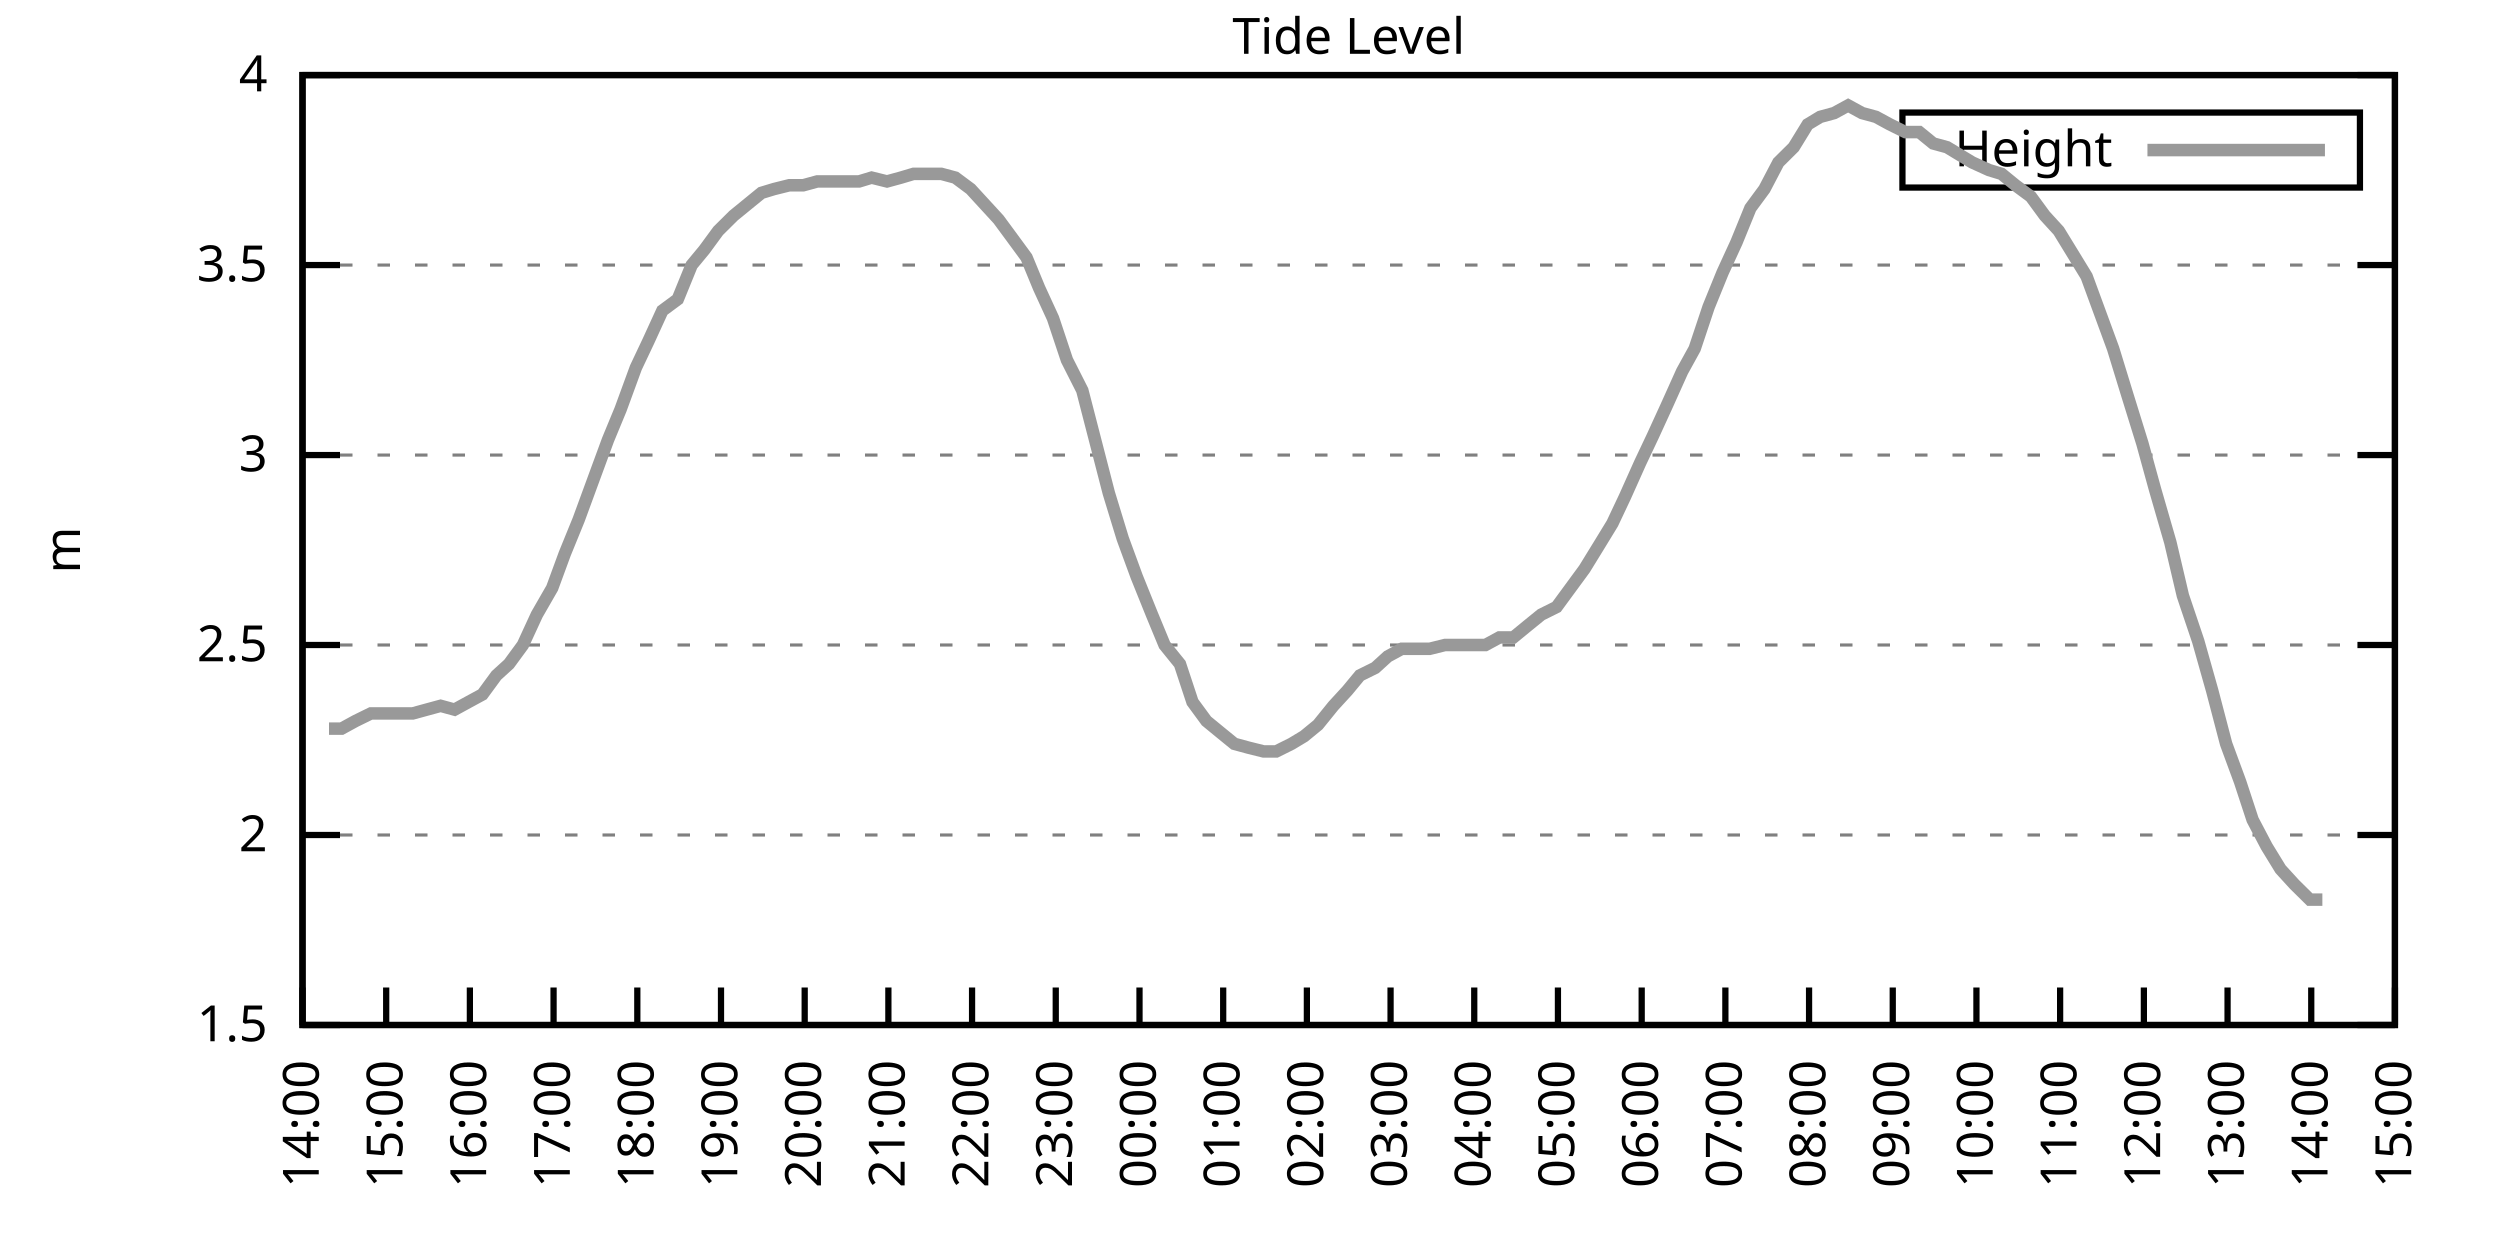
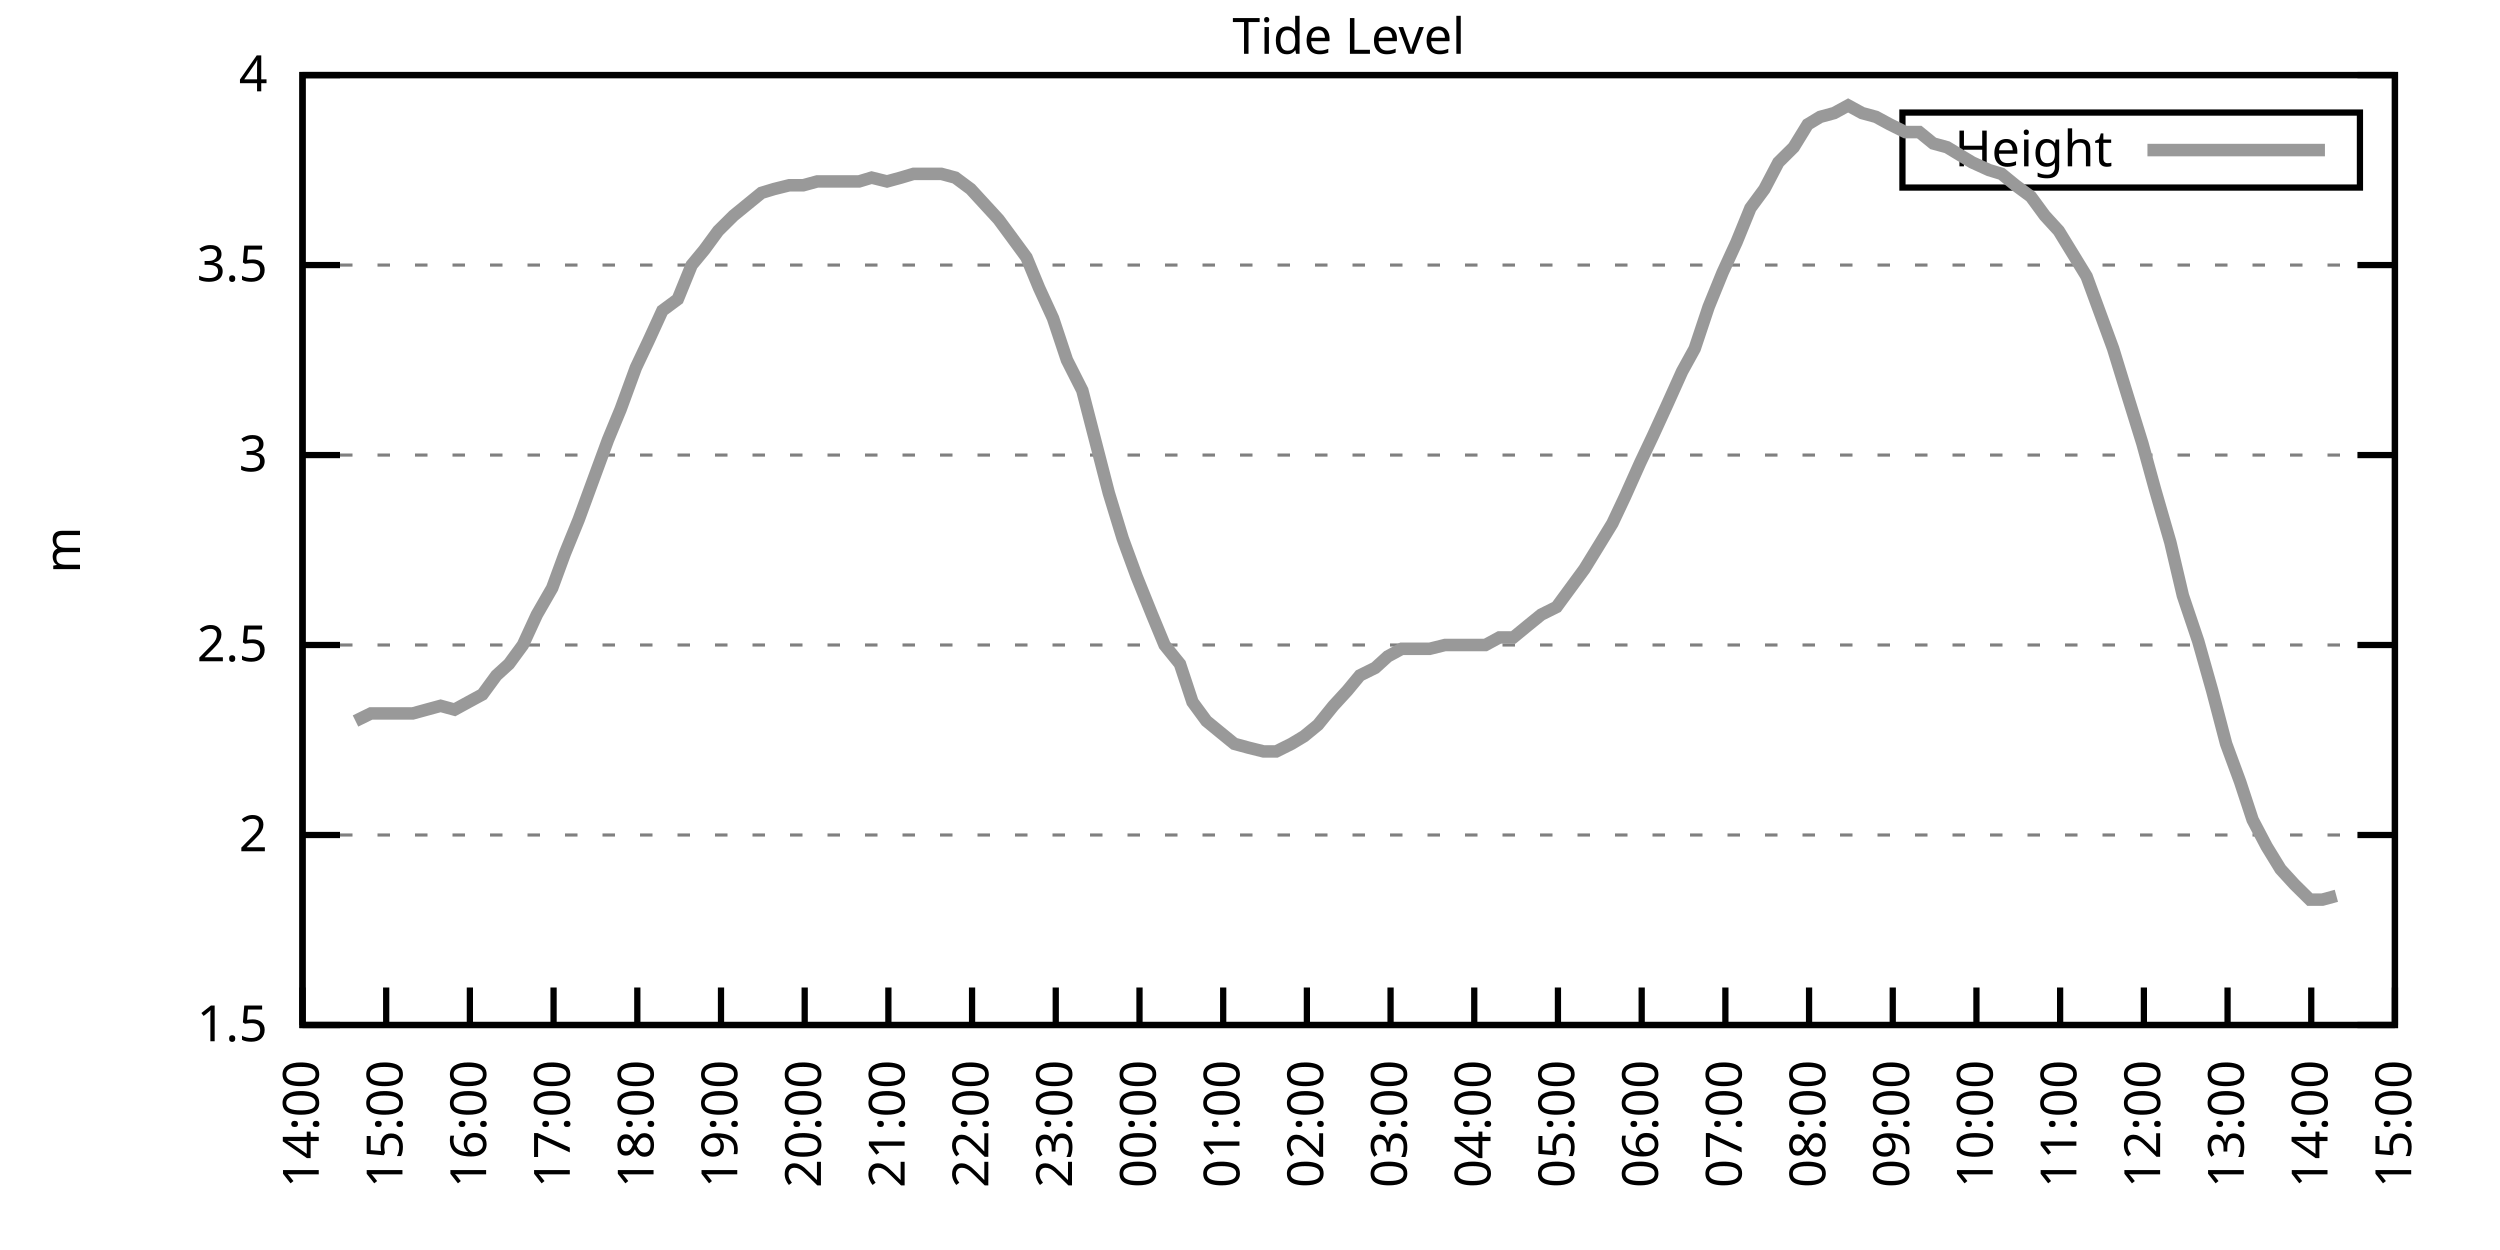
<svg xmlns="http://www.w3.org/2000/svg" xmlns:xlink="http://www.w3.org/1999/xlink" width="400" height="200" viewBox="0 0 400 200">
  <g id="gnuplot_canvas">
    <rect x="0" y="0" width="400" height="200" fill="none" />
    <defs>
      <circle id="gpDot" r="0.5" stroke-width="0.5" stroke="currentColor" />
      <path id="gpPt0" stroke-width="0.333" stroke="currentColor" d="M-1,0 h2 M0,-1 v2" />
      <path id="gpPt1" stroke-width="0.333" stroke="currentColor" d="M-1,-1 L1,1 M1,-1 L-1,1" />
      <path id="gpPt2" stroke-width="0.333" stroke="currentColor" d="M-1,0 L1,0 M0,-1 L0,1 M-1,-1 L1,1 M-1,1 L1,-1" />
      <rect id="gpPt3" stroke-width="0.333" stroke="currentColor" x="-1" y="-1" width="2" height="2" />
      <rect id="gpPt4" stroke-width="0.333" stroke="currentColor" fill="currentColor" x="-1" y="-1" width="2" height="2" />
      <circle id="gpPt5" stroke-width="0.333" stroke="currentColor" cx="0" cy="0" r="1" />
      <use xlink:href="#gpPt5" id="gpPt6" fill="currentColor" stroke="none" />
      <path id="gpPt7" stroke-width="0.333" stroke="currentColor" d="M0,-1.33 L-1.33,0.67 L1.33,0.67 z" />
      <use xlink:href="#gpPt7" id="gpPt8" fill="currentColor" stroke="none" />
      <use xlink:href="#gpPt7" id="gpPt9" stroke="currentColor" transform="rotate(180)" />
      <use xlink:href="#gpPt9" id="gpPt10" fill="currentColor" stroke="none" />
      <use xlink:href="#gpPt3" id="gpPt11" stroke="currentColor" transform="rotate(45)" />
      <use xlink:href="#gpPt11" id="gpPt12" fill="currentColor" stroke="none" />
      <path id="gpPt13" stroke-width="0.333" stroke="currentColor" d="M0,1.330 L1.265,0.411 L0.782,-1.067 L-0.782,-1.076 L-1.265,0.411 z" />
      <use xlink:href="#gpPt13" id="gpPt14" fill="currentColor" stroke="none" />
      <filter id="textbox" filterUnits="objectBoundingBox" x="0" y="0" height="1" width="1">
        <feFlood flood-color="white" flood-opacity="1" result="bgnd" />
        <feComposite in="SourceGraphic" in2="bgnd" operator="atop" />
      </filter>
      <filter id="greybox" filterUnits="objectBoundingBox" x="0" y="0" height="1" width="1">
        <feFlood flood-color="lightgrey" flood-opacity="1" result="grey" />
        <feComposite in="SourceGraphic" in2="grey" operator="atop" />
      </filter>
    </defs>
    <g fill="none" color="white" stroke="currentColor" stroke-width="1.00" stroke-linecap="butt" stroke-linejoin="miter">
</g>
    <g fill="none" color="black" stroke="currentColor" stroke-width="1.00" stroke-linecap="butt" stroke-linejoin="miter">
      <g stroke="none" shape-rendering="crispEdges">
        <polygon fill="rgb(255, 255, 255)" points="48.40,164.00 383.18,164.00 383.18,12.02 48.40,12.02 " />
      </g>
    </g>
    <g fill="none" color="black" stroke="currentColor" stroke-width="1.00" stroke-linecap="butt" stroke-linejoin="miter">
</g>
    <g fill="none" color="black" stroke="black" stroke-width="0.50" stroke-linecap="butt" stroke-linejoin="miter">
</g>
    <g fill="none" color="gray" stroke="currentColor" stroke-width="0.50" stroke-linecap="butt" stroke-linejoin="miter">
      <path stroke="gray" stroke-dasharray="2,4" class="gridline" d="M48.40,164.00 L383.19,164.00  " />
    </g>
    <g fill="none" color="gray" stroke="gray" stroke-width="1.00" stroke-linecap="butt" stroke-linejoin="miter">
</g>
    <g fill="none" color="black" stroke="currentColor" stroke-width="1.00" stroke-linecap="butt" stroke-linejoin="miter">
      <path stroke="black" d="M48.40,164.00 L54.40,164.00 M383.19,164.00 L377.19,164.00  " />
      <g transform="translate(42.80,166.60)" stroke="none" fill="black" font-family="Sans" font-size="8.00" text-anchor="end">
        <text>
          <tspan font-family="Sans"> 1.5</tspan>
        </text>
      </g>
    </g>
    <g fill="none" color="black" stroke="currentColor" stroke-width="1.00" stroke-linecap="butt" stroke-linejoin="miter">
</g>
    <g fill="none" color="black" stroke="black" stroke-width="0.50" stroke-linecap="butt" stroke-linejoin="miter">
</g>
    <g fill="none" color="gray" stroke="currentColor" stroke-width="0.50" stroke-linecap="butt" stroke-linejoin="miter">
      <path stroke="gray" stroke-dasharray="2,4" class="gridline" d="M48.40,133.60 L383.19,133.60  " />
    </g>
    <g fill="none" color="gray" stroke="gray" stroke-width="1.00" stroke-linecap="butt" stroke-linejoin="miter">
</g>
    <g fill="none" color="black" stroke="currentColor" stroke-width="1.00" stroke-linecap="butt" stroke-linejoin="miter">
      <path stroke="black" d="M48.40,133.60 L54.40,133.60 M383.19,133.60 L377.19,133.60  " />
      <g transform="translate(42.80,136.20)" stroke="none" fill="black" font-family="Sans" font-size="8.00" text-anchor="end">
        <text>
          <tspan font-family="Sans"> 2</tspan>
        </text>
      </g>
    </g>
    <g fill="none" color="black" stroke="currentColor" stroke-width="1.00" stroke-linecap="butt" stroke-linejoin="miter">
</g>
    <g fill="none" color="black" stroke="black" stroke-width="0.50" stroke-linecap="butt" stroke-linejoin="miter">
</g>
    <g fill="none" color="gray" stroke="currentColor" stroke-width="0.50" stroke-linecap="butt" stroke-linejoin="miter">
      <path stroke="gray" stroke-dasharray="2,4" class="gridline" d="M48.40,103.20 L383.19,103.20  " />
    </g>
    <g fill="none" color="gray" stroke="gray" stroke-width="1.00" stroke-linecap="butt" stroke-linejoin="miter">
</g>
    <g fill="none" color="black" stroke="currentColor" stroke-width="1.00" stroke-linecap="butt" stroke-linejoin="miter">
      <path stroke="black" d="M48.40,103.20 L54.40,103.20 M383.19,103.20 L377.19,103.20  " />
      <g transform="translate(42.80,105.80)" stroke="none" fill="black" font-family="Sans" font-size="8.00" text-anchor="end">
        <text>
          <tspan font-family="Sans"> 2.5</tspan>
        </text>
      </g>
    </g>
    <g fill="none" color="black" stroke="currentColor" stroke-width="1.00" stroke-linecap="butt" stroke-linejoin="miter">
</g>
    <g fill="none" color="black" stroke="black" stroke-width="0.50" stroke-linecap="butt" stroke-linejoin="miter">
</g>
    <g fill="none" color="gray" stroke="currentColor" stroke-width="0.50" stroke-linecap="butt" stroke-linejoin="miter">
      <path stroke="gray" stroke-dasharray="2,4" class="gridline" d="M48.40,72.81 L383.19,72.81  " />
    </g>
    <g fill="none" color="gray" stroke="gray" stroke-width="1.00" stroke-linecap="butt" stroke-linejoin="miter">
</g>
    <g fill="none" color="black" stroke="currentColor" stroke-width="1.00" stroke-linecap="butt" stroke-linejoin="miter">
      <path stroke="black" d="M48.40,72.81 L54.40,72.81 M383.19,72.81 L377.19,72.81  " />
      <g transform="translate(42.80,75.41)" stroke="none" fill="black" font-family="Sans" font-size="8.00" text-anchor="end">
        <text>
          <tspan font-family="Sans"> 3</tspan>
        </text>
      </g>
    </g>
    <g fill="none" color="black" stroke="currentColor" stroke-width="1.00" stroke-linecap="butt" stroke-linejoin="miter">
</g>
    <g fill="none" color="black" stroke="black" stroke-width="0.50" stroke-linecap="butt" stroke-linejoin="miter">
</g>
    <g fill="none" color="gray" stroke="currentColor" stroke-width="0.50" stroke-linecap="butt" stroke-linejoin="miter">
      <path stroke="gray" stroke-dasharray="2,4" class="gridline" d="M48.40,42.41 L383.19,42.41  " />
    </g>
    <g fill="none" color="gray" stroke="gray" stroke-width="1.00" stroke-linecap="butt" stroke-linejoin="miter">
</g>
    <g fill="none" color="black" stroke="currentColor" stroke-width="1.00" stroke-linecap="butt" stroke-linejoin="miter">
      <path stroke="black" d="M48.40,42.41 L54.40,42.41 M383.19,42.41 L377.19,42.41  " />
      <g transform="translate(42.80,45.01)" stroke="none" fill="black" font-family="Sans" font-size="8.00" text-anchor="end">
        <text>
          <tspan font-family="Sans"> 3.5</tspan>
        </text>
      </g>
    </g>
    <g fill="none" color="black" stroke="currentColor" stroke-width="1.00" stroke-linecap="butt" stroke-linejoin="miter">
</g>
    <g fill="none" color="black" stroke="black" stroke-width="0.50" stroke-linecap="butt" stroke-linejoin="miter">
</g>
    <g fill="none" color="gray" stroke="currentColor" stroke-width="0.50" stroke-linecap="butt" stroke-linejoin="miter">
      <path stroke="gray" stroke-dasharray="2,4" class="gridline" d="M48.40,12.01 L383.19,12.01  " />
    </g>
    <g fill="none" color="gray" stroke="gray" stroke-width="1.00" stroke-linecap="butt" stroke-linejoin="miter">
</g>
    <g fill="none" color="black" stroke="currentColor" stroke-width="1.00" stroke-linecap="butt" stroke-linejoin="miter">
      <path stroke="black" d="M48.40,12.01 L54.40,12.01 M383.19,12.01 L377.19,12.01  " />
      <g transform="translate(42.80,14.61)" stroke="none" fill="black" font-family="Sans" font-size="8.00" text-anchor="end">
        <text>
          <tspan font-family="Sans"> 4</tspan>
        </text>
      </g>
    </g>
    <g fill="none" color="black" stroke="currentColor" stroke-width="1.00" stroke-linecap="butt" stroke-linejoin="miter">
      <path stroke="black" d="M48.40,164.00 L48.40,158.00  " />
      <g transform="translate(51.00,169.60) rotate(270.00)" stroke="none" fill="black" font-family="Sans" font-size="8.00" text-anchor="end">
        <text>
          <tspan font-family="Sans">14:00</tspan>
        </text>
      </g>
    </g>
    <g fill="none" color="black" stroke="currentColor" stroke-width="1.00" stroke-linecap="butt" stroke-linejoin="miter">
      <path stroke="black" d="M61.79,164.00 L61.79,158.00  " />
      <g transform="translate(64.39,169.60) rotate(270.00)" stroke="none" fill="black" font-family="Sans" font-size="8.00" text-anchor="end">
        <text>
          <tspan font-family="Sans">15:00</tspan>
        </text>
      </g>
    </g>
    <g fill="none" color="black" stroke="currentColor" stroke-width="1.00" stroke-linecap="butt" stroke-linejoin="miter">
      <path stroke="black" d="M75.18,164.00 L75.18,158.00  " />
      <g transform="translate(77.78,169.60) rotate(270.00)" stroke="none" fill="black" font-family="Sans" font-size="8.00" text-anchor="end">
        <text>
          <tspan font-family="Sans">16:00</tspan>
        </text>
      </g>
    </g>
    <g fill="none" color="black" stroke="currentColor" stroke-width="1.00" stroke-linecap="butt" stroke-linejoin="miter">
      <path stroke="black" d="M88.57,164.00 L88.57,158.00  " />
      <g transform="translate(91.17,169.60) rotate(270.00)" stroke="none" fill="black" font-family="Sans" font-size="8.00" text-anchor="end">
        <text>
          <tspan font-family="Sans">17:00</tspan>
        </text>
      </g>
    </g>
    <g fill="none" color="black" stroke="currentColor" stroke-width="1.00" stroke-linecap="butt" stroke-linejoin="miter">
      <path stroke="black" d="M101.97,164.00 L101.97,158.00  " />
      <g transform="translate(104.57,169.60) rotate(270.00)" stroke="none" fill="black" font-family="Sans" font-size="8.00" text-anchor="end">
        <text>
          <tspan font-family="Sans">18:00</tspan>
        </text>
      </g>
    </g>
    <g fill="none" color="black" stroke="currentColor" stroke-width="1.00" stroke-linecap="butt" stroke-linejoin="miter">
      <path stroke="black" d="M115.36,164.00 L115.36,158.00  " />
      <g transform="translate(117.96,169.60) rotate(270.00)" stroke="none" fill="black" font-family="Sans" font-size="8.00" text-anchor="end">
        <text>
          <tspan font-family="Sans">19:00</tspan>
        </text>
      </g>
    </g>
    <g fill="none" color="black" stroke="currentColor" stroke-width="1.00" stroke-linecap="butt" stroke-linejoin="miter">
      <path stroke="black" d="M128.75,164.00 L128.75,158.00  " />
      <g transform="translate(131.35,169.60) rotate(270.00)" stroke="none" fill="black" font-family="Sans" font-size="8.00" text-anchor="end">
        <text>
          <tspan font-family="Sans">20:00</tspan>
        </text>
      </g>
    </g>
    <g fill="none" color="black" stroke="currentColor" stroke-width="1.00" stroke-linecap="butt" stroke-linejoin="miter">
      <path stroke="black" d="M142.14,164.00 L142.14,158.00  " />
      <g transform="translate(144.74,169.60) rotate(270.00)" stroke="none" fill="black" font-family="Sans" font-size="8.00" text-anchor="end">
        <text>
          <tspan font-family="Sans">21:00</tspan>
        </text>
      </g>
    </g>
    <g fill="none" color="black" stroke="currentColor" stroke-width="1.00" stroke-linecap="butt" stroke-linejoin="miter">
      <path stroke="black" d="M155.53,164.00 L155.53,158.00  " />
      <g transform="translate(158.13,169.60) rotate(270.00)" stroke="none" fill="black" font-family="Sans" font-size="8.00" text-anchor="end">
        <text>
          <tspan font-family="Sans">22:00</tspan>
        </text>
      </g>
    </g>
    <g fill="none" color="black" stroke="currentColor" stroke-width="1.00" stroke-linecap="butt" stroke-linejoin="miter">
      <path stroke="black" d="M168.92,164.00 L168.92,158.00  " />
      <g transform="translate(171.52,169.60) rotate(270.00)" stroke="none" fill="black" font-family="Sans" font-size="8.00" text-anchor="end">
        <text>
          <tspan font-family="Sans">23:00</tspan>
        </text>
      </g>
    </g>
    <g fill="none" color="black" stroke="currentColor" stroke-width="1.00" stroke-linecap="butt" stroke-linejoin="miter">
      <path stroke="black" d="M182.32,164.00 L182.32,158.00  " />
      <g transform="translate(184.92,169.60) rotate(270.00)" stroke="none" fill="black" font-family="Sans" font-size="8.00" text-anchor="end">
        <text>
          <tspan font-family="Sans">00:00</tspan>
        </text>
      </g>
    </g>
    <g fill="none" color="black" stroke="currentColor" stroke-width="1.00" stroke-linecap="butt" stroke-linejoin="miter">
      <path stroke="black" d="M195.71,164.00 L195.71,158.00  " />
      <g transform="translate(198.31,169.60) rotate(270.00)" stroke="none" fill="black" font-family="Sans" font-size="8.00" text-anchor="end">
        <text>
          <tspan font-family="Sans">01:00</tspan>
        </text>
      </g>
    </g>
    <g fill="none" color="black" stroke="currentColor" stroke-width="1.00" stroke-linecap="butt" stroke-linejoin="miter">
      <path stroke="black" d="M209.10,164.00 L209.10,158.00  " />
      <g transform="translate(211.70,169.60) rotate(270.00)" stroke="none" fill="black" font-family="Sans" font-size="8.00" text-anchor="end">
        <text>
          <tspan font-family="Sans">02:00</tspan>
        </text>
      </g>
    </g>
    <g fill="none" color="black" stroke="currentColor" stroke-width="1.00" stroke-linecap="butt" stroke-linejoin="miter">
      <path stroke="black" d="M222.49,164.00 L222.49,158.00  " />
      <g transform="translate(225.09,169.60) rotate(270.00)" stroke="none" fill="black" font-family="Sans" font-size="8.00" text-anchor="end">
        <text>
          <tspan font-family="Sans">03:00</tspan>
        </text>
      </g>
    </g>
    <g fill="none" color="black" stroke="currentColor" stroke-width="1.00" stroke-linecap="butt" stroke-linejoin="miter">
      <path stroke="black" d="M235.88,164.00 L235.88,158.00  " />
      <g transform="translate(238.48,169.60) rotate(270.00)" stroke="none" fill="black" font-family="Sans" font-size="8.00" text-anchor="end">
        <text>
          <tspan font-family="Sans">04:00</tspan>
        </text>
      </g>
    </g>
    <g fill="none" color="black" stroke="currentColor" stroke-width="1.00" stroke-linecap="butt" stroke-linejoin="miter">
      <path stroke="black" d="M249.27,164.00 L249.27,158.00  " />
      <g transform="translate(251.87,169.60) rotate(270.00)" stroke="none" fill="black" font-family="Sans" font-size="8.00" text-anchor="end">
        <text>
          <tspan font-family="Sans">05:00</tspan>
        </text>
      </g>
    </g>
    <g fill="none" color="black" stroke="currentColor" stroke-width="1.00" stroke-linecap="butt" stroke-linejoin="miter">
      <path stroke="black" d="M262.67,164.00 L262.67,158.00  " />
      <g transform="translate(265.27,169.60) rotate(270.00)" stroke="none" fill="black" font-family="Sans" font-size="8.00" text-anchor="end">
        <text>
          <tspan font-family="Sans">06:00</tspan>
        </text>
      </g>
    </g>
    <g fill="none" color="black" stroke="currentColor" stroke-width="1.00" stroke-linecap="butt" stroke-linejoin="miter">
      <path stroke="black" d="M276.06,164.00 L276.06,158.00  " />
      <g transform="translate(278.66,169.60) rotate(270.00)" stroke="none" fill="black" font-family="Sans" font-size="8.00" text-anchor="end">
        <text>
          <tspan font-family="Sans">07:00</tspan>
        </text>
      </g>
    </g>
    <g fill="none" color="black" stroke="currentColor" stroke-width="1.00" stroke-linecap="butt" stroke-linejoin="miter">
      <path stroke="black" d="M289.45,164.00 L289.45,158.00  " />
      <g transform="translate(292.05,169.60) rotate(270.00)" stroke="none" fill="black" font-family="Sans" font-size="8.00" text-anchor="end">
        <text>
          <tspan font-family="Sans">08:00</tspan>
        </text>
      </g>
    </g>
    <g fill="none" color="black" stroke="currentColor" stroke-width="1.00" stroke-linecap="butt" stroke-linejoin="miter">
      <path stroke="black" d="M302.84,164.00 L302.84,158.00  " />
      <g transform="translate(305.44,169.60) rotate(270.00)" stroke="none" fill="black" font-family="Sans" font-size="8.00" text-anchor="end">
        <text>
          <tspan font-family="Sans">09:00</tspan>
        </text>
      </g>
    </g>
    <g fill="none" color="black" stroke="currentColor" stroke-width="1.00" stroke-linecap="butt" stroke-linejoin="miter">
      <path stroke="black" d="M316.23,164.00 L316.23,158.00  " />
      <g transform="translate(318.83,169.60) rotate(270.00)" stroke="none" fill="black" font-family="Sans" font-size="8.00" text-anchor="end">
        <text>
          <tspan font-family="Sans">10:00</tspan>
        </text>
      </g>
    </g>
    <g fill="none" color="black" stroke="currentColor" stroke-width="1.00" stroke-linecap="butt" stroke-linejoin="miter">
      <path stroke="black" d="M329.62,164.00 L329.62,158.00  " />
      <g transform="translate(332.22,169.60) rotate(270.00)" stroke="none" fill="black" font-family="Sans" font-size="8.00" text-anchor="end">
        <text>
          <tspan font-family="Sans">11:00</tspan>
        </text>
      </g>
    </g>
    <g fill="none" color="black" stroke="currentColor" stroke-width="1.00" stroke-linecap="butt" stroke-linejoin="miter">
      <path stroke="black" d="M343.02,164.00 L343.02,158.00  " />
      <g transform="translate(345.62,169.60) rotate(270.00)" stroke="none" fill="black" font-family="Sans" font-size="8.00" text-anchor="end">
        <text>
          <tspan font-family="Sans">12:00</tspan>
        </text>
      </g>
    </g>
    <g fill="none" color="black" stroke="currentColor" stroke-width="1.00" stroke-linecap="butt" stroke-linejoin="miter">
      <path stroke="black" d="M356.41,164.00 L356.41,158.00  " />
      <g transform="translate(359.01,169.60) rotate(270.00)" stroke="none" fill="black" font-family="Sans" font-size="8.00" text-anchor="end">
        <text>
          <tspan font-family="Sans">13:00</tspan>
        </text>
      </g>
    </g>
    <g fill="none" color="black" stroke="currentColor" stroke-width="1.00" stroke-linecap="butt" stroke-linejoin="miter">
      <path stroke="black" d="M369.80,164.00 L369.80,158.00  " />
      <g transform="translate(372.40,169.60) rotate(270.00)" stroke="none" fill="black" font-family="Sans" font-size="8.00" text-anchor="end">
        <text>
          <tspan font-family="Sans">14:00</tspan>
        </text>
      </g>
    </g>
    <g fill="none" color="black" stroke="currentColor" stroke-width="1.00" stroke-linecap="butt" stroke-linejoin="miter">
      <path stroke="black" d="M383.19,164.00 L383.19,158.00  " />
      <g transform="translate(385.79,169.60) rotate(270.00)" stroke="none" fill="black" font-family="Sans" font-size="8.00" text-anchor="end">
        <text>
          <tspan font-family="Sans">15:00</tspan>
        </text>
      </g>
    </g>
    <g fill="none" color="black" stroke="currentColor" stroke-width="1.00" stroke-linecap="butt" stroke-linejoin="miter">
</g>
    <g fill="none" color="black" stroke="currentColor" stroke-width="1.00" stroke-linecap="butt" stroke-linejoin="miter">
      <path stroke="black" d="M48.40,12.01 L48.40,164.00 L383.19,164.00 L383.19,12.01 L48.40,12.01 Z  " />
    </g>
    <g fill="none" color="black" stroke="currentColor" stroke-width="1.00" stroke-linecap="butt" stroke-linejoin="miter">
</g>
    <g fill="none" color="black" stroke="currentColor" stroke-width="1.00" stroke-linecap="butt" stroke-linejoin="miter">
      <path stroke="black" d="M304.39,30.01 L304.39,18.01 L377.59,18.01 L377.59,30.01 L304.39,30.01 Z  " />
    </g>
    <g id="Tide_level_plot_1">
      <g fill="none" color="white" stroke="black" stroke-width="2.00" stroke-linecap="butt" stroke-linejoin="miter">
</g>
      <g fill="none" color="black" stroke="currentColor" stroke-width="2.00" stroke-linecap="butt" stroke-linejoin="miter">
        <g transform="translate(337.99,26.61)" stroke="none" fill="black" font-family="Sans" font-size="8.00" text-anchor="end">
          <text>
            <tspan font-family="Sans">Height</tspan>
          </text>
        </g>
      </g>
      <g fill="none" color="black" stroke="currentColor" stroke-width="2.00" stroke-linecap="butt" stroke-linejoin="miter">
-         <path stroke="rgb(153, 153, 153)" d="M343.59,24.01 L371.99,24.01 M52.64,116.58 L54.65,116.58 L56.88,115.36 L59.34,114.15 L61.57,114.15 L63.80,114.15   L66.03,114.15 L68.26,113.54 L70.50,112.93 L72.73,113.54 L74.96,112.32 L77.19,111.11 L79.42,108.07 L81.43,106.24   L83.66,103.20 L85.90,98.34 L88.35,94.08 L90.36,88.61 L92.59,83.14 L94.82,77.06 L97.28,70.37 L99.29,65.51   L101.74,58.82 L103.75,54.57 L105.98,49.70 L108.44,47.88 L110.67,42.41 L112.68,39.98 L114.91,36.94 L117.37,34.50   L119.60,32.68 L121.83,30.86 L123.84,30.25 L126.29,29.64 L128.53,29.64 L130.76,29.03 L132.99,29.03 L135.00,29.03   L137.45,29.03 L139.46,28.42 L141.92,29.03 L144.15,28.42 L146.16,27.82 L148.39,27.82 L150.62,27.82 L152.85,28.42   L155.31,30.25 L157.54,32.68 L159.77,35.11 L162.01,38.15 L164.24,41.19 L166.25,46.06 L168.48,50.92 L170.71,57.61   L173.17,62.47 L177.41,78.89 L179.64,86.18 L181.87,92.26 L184.32,98.34 L186.33,103.20 L188.79,106.24 L190.80,112.32   L193.03,115.36 L195.26,117.19 L197.49,119.01 L199.73,119.62 L202.18,120.23 L204.19,120.23 L206.64,119.01 L208.65,117.80   L210.88,115.97 L213.34,112.93 L215.57,110.50 L217.58,108.07 L220.04,106.85 L222.04,105.03 L224.28,103.81 L226.51,103.81   L228.74,103.81 L231.20,103.20 L233.43,103.20 L237.67,103.20 L239.90,101.99 L242.13,101.99 L244.36,100.16 L246.60,98.34   L249.05,97.12 L251.28,94.08 L253.51,91.04 L255.75,87.40 L257.98,83.75 L259.99,79.49 L262.44,74.02 L264.45,69.77   L266.68,64.90 L269.14,59.43 L271.15,55.78 L273.38,49.10 L275.61,43.62 L277.84,38.76 L280.07,33.29 L282.31,30.25   L284.54,25.99 L286.99,23.56 L289.23,19.91 L291.23,18.70 L293.47,18.09 L295.70,16.87 L297.93,18.09 L300.16,18.70   L302.39,19.91 L304.85,21.13 L307.08,21.13 L309.31,22.95 L311.54,23.56 L313.55,24.78 L315.56,25.99 L318.24,27.21   L320.25,27.82 L322.48,29.64 L324.94,31.46 L327.17,34.50 L329.40,36.94 L331.63,40.58 L333.86,44.23 L338.10,55.78   L340.34,63.08 L342.79,70.98 L344.80,78.28 L347.26,86.79 L349.26,95.30 L351.72,102.60 L353.95,110.50 L356.18,119.01   L358.42,125.09 L360.42,131.17 L362.66,135.43 L364.89,139.07 L367.12,141.51 L369.58,143.94 L371.58,143.94  " />
+         <path stroke="rgb(153, 153, 153)" d="M343.59,24.01 L371.99,24.01 M56.88,115.36 L59.34,114.15 L61.57,114.15 L63.80,114.15 L66.03,114.15 L68.26,113.54   L70.50,112.93 L72.73,113.54 L74.96,112.32 L77.19,111.11 L79.42,108.07 L81.43,106.24 L83.66,103.20 L85.90,98.34   L88.35,94.08 L90.36,88.61 L92.59,83.14 L94.82,77.06 L97.28,70.37 L99.29,65.51 L101.74,58.82 L103.75,54.57   L105.98,49.70 L108.44,47.88 L110.67,42.41 L112.68,39.98 L114.91,36.94 L117.37,34.50 L119.60,32.68 L121.83,30.86   L123.84,30.25 L126.29,29.64 L128.53,29.64 L130.76,29.03 L132.99,29.03 L135.00,29.03 L137.45,29.03 L139.46,28.42   L141.92,29.03 L144.15,28.42 L146.16,27.82 L148.39,27.82 L150.62,27.82 L152.85,28.42 L155.31,30.25 L157.54,32.68   L159.77,35.11 L162.01,38.15 L164.24,41.19 L166.25,46.06 L168.48,50.92 L170.71,57.61 L173.17,62.47 L177.41,78.89   L179.64,86.18 L181.87,92.26 L184.32,98.34 L186.33,103.20 L188.79,106.24 L190.80,112.32 L193.03,115.36 L195.26,117.19   L197.49,119.01 L199.73,119.62 L202.18,120.23 L204.19,120.23 L206.64,119.01 L208.65,117.80 L210.88,115.97 L213.34,112.93   L215.57,110.50 L217.58,108.07 L220.04,106.85 L222.04,105.03 L224.28,103.81 L226.51,103.81 L228.74,103.81 L231.20,103.20   L233.43,103.20 L237.67,103.20 L239.90,101.99 L242.13,101.99 L244.36,100.16 L246.60,98.34 L249.05,97.12 L251.28,94.08   L253.51,91.04 L255.75,87.40 L257.98,83.75 L259.99,79.49 L262.44,74.02 L264.45,69.77 L266.68,64.90 L269.14,59.43   L271.15,55.78 L273.38,49.10 L275.61,43.62 L277.84,38.76 L280.07,33.29 L282.31,30.25 L284.54,25.99 L286.99,23.56   L289.23,19.91 L291.23,18.70 L293.47,18.09 L295.70,16.87 L297.93,18.09 L300.16,18.70 L302.39,19.91 L304.85,21.13   L307.08,21.13 L309.31,22.95 L311.54,23.56 L313.55,24.78 L315.56,25.99 L318.24,27.21 L320.25,27.82 L322.48,29.64   L324.94,31.46 L327.17,34.50 L329.40,36.94 L331.63,40.58 L333.86,44.23 L338.10,55.78 L340.34,63.08 L342.79,70.98   L344.80,78.28 L347.26,86.79 L349.26,95.30 L351.72,102.60 L353.95,110.50 L356.18,119.01 L358.42,125.09 L360.42,131.17   L362.66,135.43 L364.89,139.07 L367.12,141.51 L369.58,143.94 L371.58,143.94 L373.82,143.33  " />
      </g>
    </g>
    <g fill="none" color="black" stroke="currentColor" stroke-width="2.00" stroke-linecap="butt" stroke-linejoin="miter">
</g>
    <g fill="none" color="black" stroke="black" stroke-width="1.00" stroke-linecap="butt" stroke-linejoin="miter">
</g>
    <g fill="none" color="black" stroke="currentColor" stroke-width="1.00" stroke-linecap="butt" stroke-linejoin="miter">
      <path stroke="black" d="M48.40,12.01 L48.40,164.00 L383.19,164.00 L383.19,12.01 L48.40,12.01 Z  " />
      <g transform="translate(12.80,88.01) rotate(270.00)" stroke="none" fill="black" font-family="Sans" font-size="8.00" text-anchor="middle">
        <text>
          <tspan font-family="Sans">m</tspan>
        </text>
      </g>
    </g>
    <g fill="none" color="black" stroke="currentColor" stroke-width="1.00" stroke-linecap="butt" stroke-linejoin="miter">
</g>
    <g fill="none" color="black" stroke="currentColor" stroke-width="1.00" stroke-linecap="butt" stroke-linejoin="miter">
      <g transform="translate(215.79,8.61)" stroke="none" fill="black" font-family="Sans" font-size="8.00" text-anchor="middle">
        <text>
          <tspan font-family="Sans">Tide Level</tspan>
        </text>
      </g>
    </g>
    <g fill="none" color="black" stroke="currentColor" stroke-width="1.00" stroke-linecap="butt" stroke-linejoin="miter">
</g>
  </g>
</svg>
